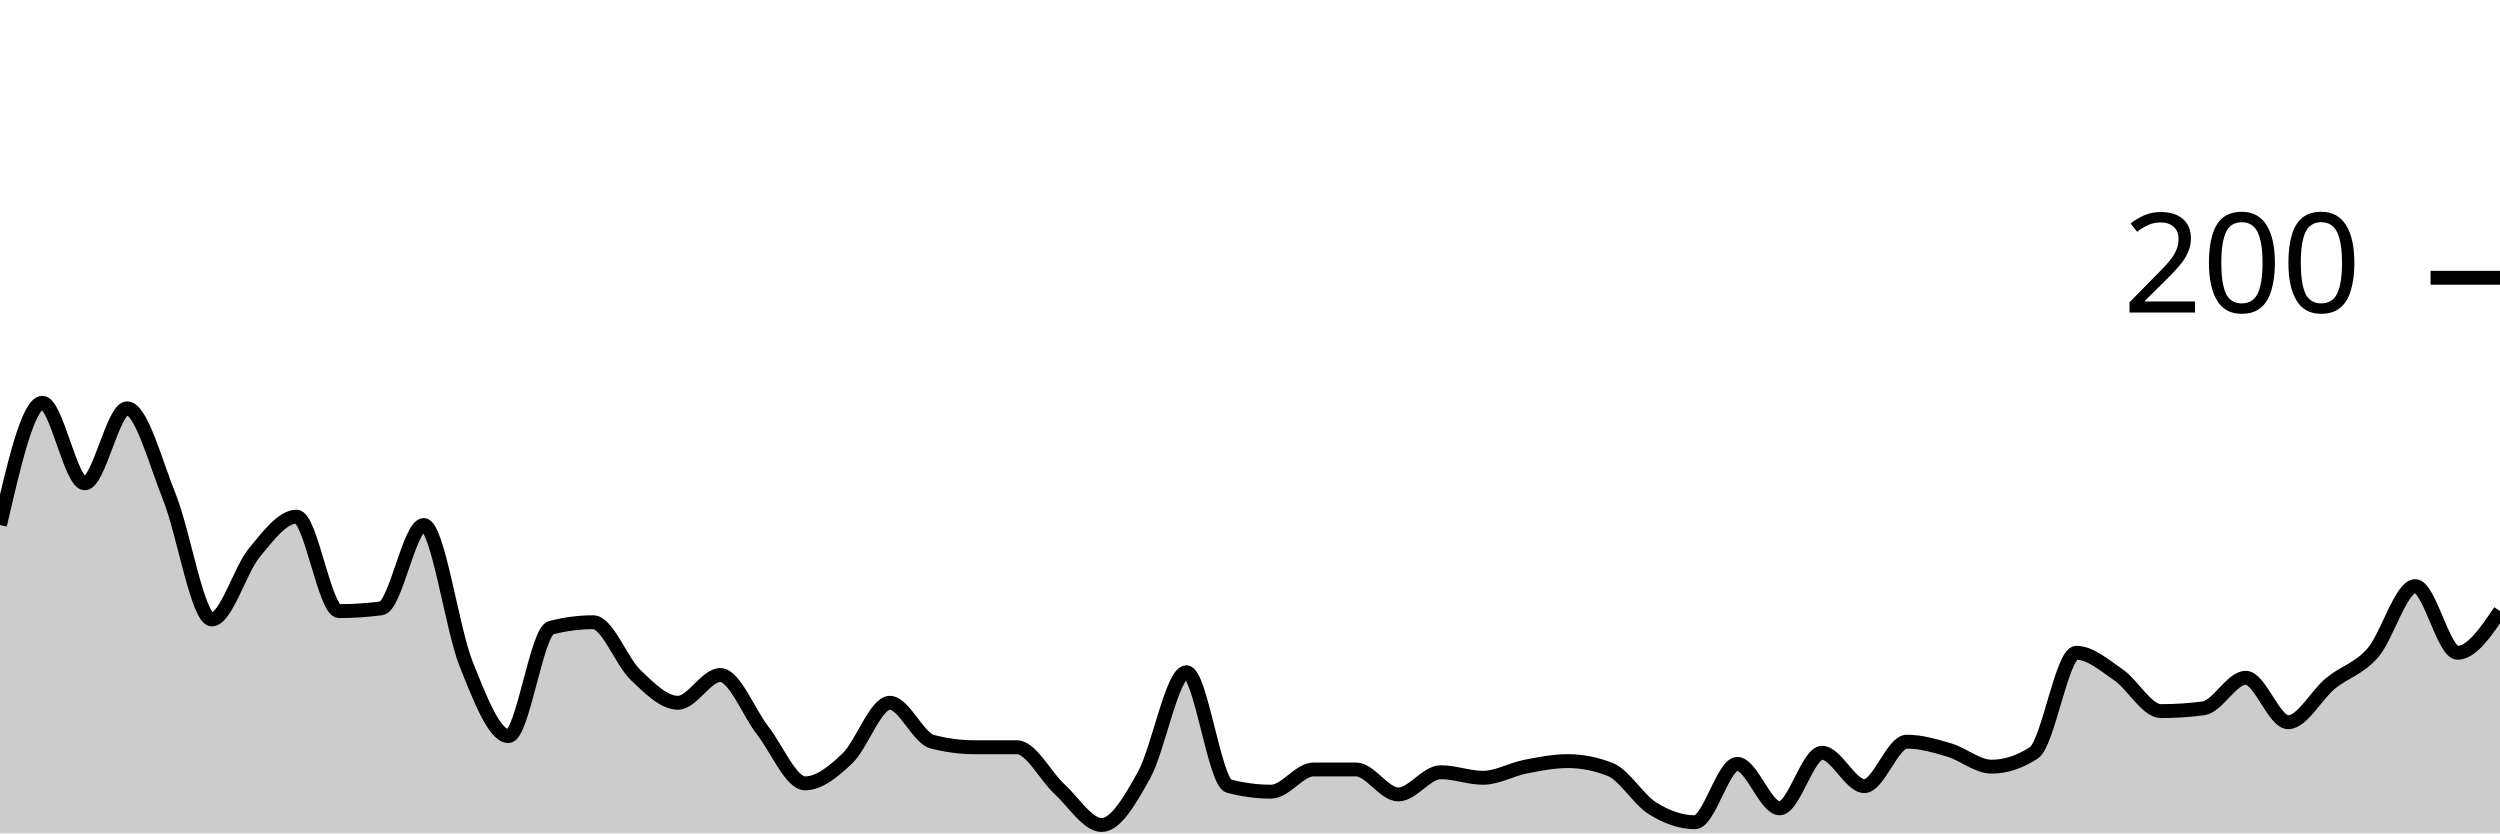
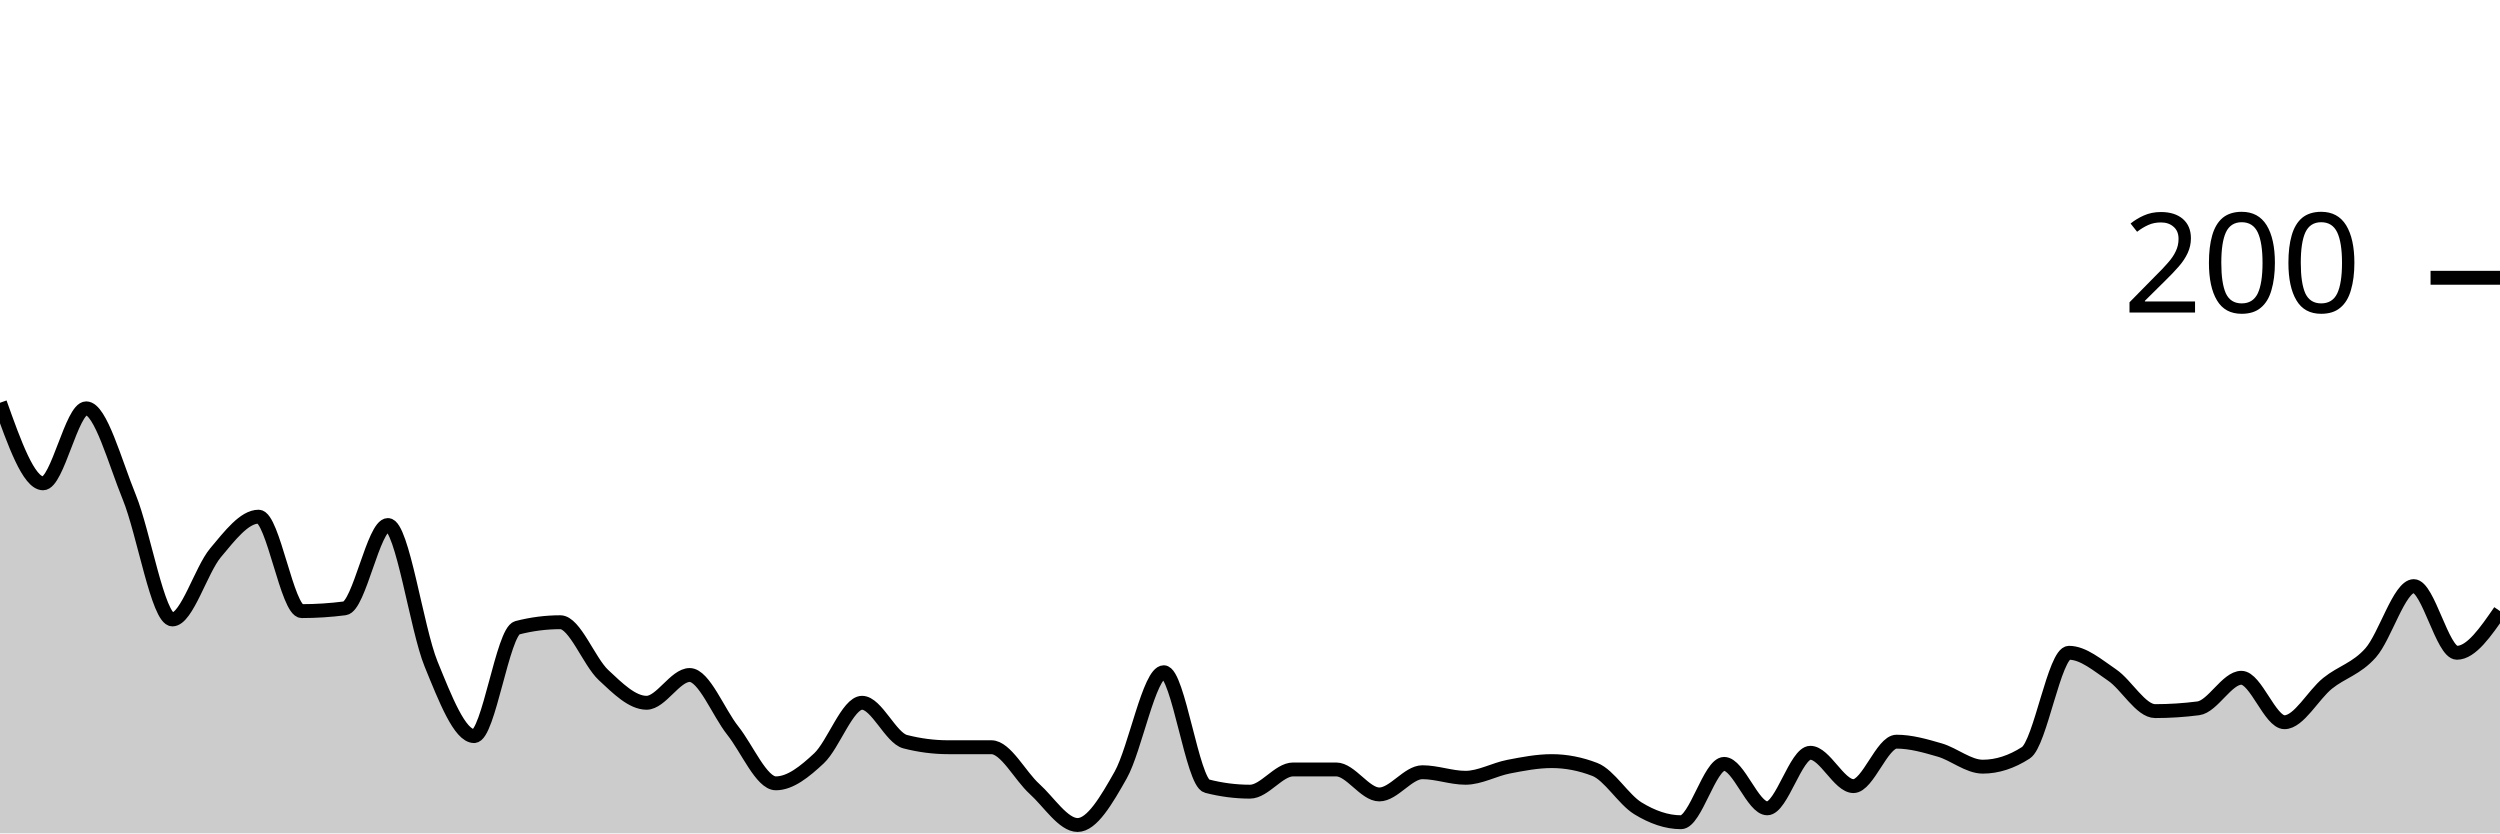
<svg xmlns="http://www.w3.org/2000/svg" viewBox="0 0 180 60">
  <g transform="translate(0,20)">
-     <path class="area" fill="rgba(0, 0, 0, 0.2)" d="M0,17.8C1.017,13.4,2.034,9,3.051,9C4.068,9,5.085,14.8,6.102,14.8C7.119,14.8,8.136,9.4,9.153,9.4C10.169,9.4,11.186,13.267,12.203,15.8C13.22,18.333,14.237,24.6,15.254,24.6C16.271,24.6,17.288,21.033,18.305,19.8C19.322,18.567,20.339,17.2,21.356,17.2C22.373,17.2,23.39,24,24.407,24C25.424,24,26.441,23.933,27.458,23.8C28.475,23.667,29.492,17.8,30.508,17.8C31.525,17.8,32.542,25.267,33.559,27.8C34.576,30.333,35.593,33,36.61,33C37.627,33,38.644,25.467,39.661,25.2C40.678,24.933,41.695,24.8,42.712,24.8C43.729,24.8,44.746,27.633,45.763,28.6C46.78,29.567,47.797,30.6,48.814,30.6C49.831,30.6,50.847,28.6,51.864,28.6C52.881,28.6,53.898,31.3,54.915,32.6C55.932,33.9,56.949,36.4,57.966,36.4C58.983,36.4,60,35.567,61.017,34.6C62.034,33.633,63.051,30.6,64.068,30.6C65.085,30.6,66.102,33.133,67.119,33.4C68.136,33.667,69.153,33.8,70.169,33.8C71.186,33.8,72.203,33.8,73.22,33.8C74.237,33.8,75.254,35.867,76.271,36.8C77.288,37.733,78.305,39.4,79.322,39.4C80.339,39.4,81.356,37.633,82.373,35.8C83.39,33.967,84.407,28.4,85.424,28.4C86.441,28.4,87.458,36.333,88.475,36.6C89.492,36.867,90.508,37,91.525,37C92.542,37,93.559,35.4,94.576,35.4C95.593,35.4,96.61,35.4,97.627,35.4C98.644,35.4,99.661,37.2,100.678,37.2C101.695,37.2,102.712,35.6,103.729,35.6C104.746,35.6,105.763,36,106.78,36C107.797,36,108.814,35.4,109.831,35.2C110.847,35,111.864,34.8,112.881,34.8C113.898,34.8,114.915,35,115.932,35.4C116.949,35.8,117.966,37.567,118.983,38.2C120,38.833,121.017,39.2,122.034,39.2C123.051,39.2,124.068,35,125.085,35C126.102,35,127.119,38.2,128.136,38.2C129.153,38.2,130.169,34.2,131.186,34.2C132.203,34.2,133.22,36.6,134.237,36.6C135.254,36.6,136.271,33.4,137.288,33.4C138.305,33.4,139.322,33.7,140.339,34C141.356,34.3,142.373,35.2,143.39,35.2C144.407,35.2,145.424,34.867,146.441,34.2C147.458,33.533,148.475,27,149.492,27C150.508,27,151.525,27.9,152.542,28.6C153.559,29.3,154.576,31.2,155.593,31.2C156.61,31.2,157.627,31.133,158.644,31C159.661,30.867,160.678,28.8,161.695,28.8C162.712,28.8,163.729,32,164.746,32C165.763,32,166.78,30.033,167.797,29.2C168.814,28.367,169.831,28.167,170.847,27C171.864,25.833,172.881,22.2,173.898,22.2C174.915,22.2,175.932,27,176.949,27C177.966,27,178.983,25.5,180,24L180,40C178.983,40,177.966,40,176.949,40C175.932,40,174.915,40,173.898,40C172.881,40,171.864,40,170.847,40C169.831,40,168.814,40,167.797,40C166.78,40,165.763,40,164.746,40C163.729,40,162.712,40,161.695,40C160.678,40,159.661,40,158.644,40C157.627,40,156.61,40,155.593,40C154.576,40,153.559,40,152.542,40C151.525,40,150.508,40,149.492,40C148.475,40,147.458,40,146.441,40C145.424,40,144.407,40,143.39,40C142.373,40,141.356,40,140.339,40C139.322,40,138.305,40,137.288,40C136.271,40,135.254,40,134.237,40C133.22,40,132.203,40,131.186,40C130.169,40,129.153,40,128.136,40C127.119,40,126.102,40,125.085,40C124.068,40,123.051,40,122.034,40C121.017,40,120,40,118.983,40C117.966,40,116.949,40,115.932,40C114.915,40,113.898,40,112.881,40C111.864,40,110.847,40,109.831,40C108.814,40,107.797,40,106.78,40C105.763,40,104.746,40,103.729,40C102.712,40,101.695,40,100.678,40C99.661,40,98.644,40,97.627,40C96.61,40,95.593,40,94.576,40C93.559,40,92.542,40,91.525,40C90.508,40,89.492,40,88.475,40C87.458,40,86.441,40,85.424,40C84.407,40,83.39,40,82.373,40C81.356,40,80.339,40,79.322,40C78.305,40,77.288,40,76.271,40C75.254,40,74.237,40,73.22,40C72.203,40,71.186,40,70.169,40C69.153,40,68.136,40,67.119,40C66.102,40,65.085,40,64.068,40C63.051,40,62.034,40,61.017,40C60,40,58.983,40,57.966,40C56.949,40,55.932,40,54.915,40C53.898,40,52.881,40,51.864,40C50.847,40,49.831,40,48.814,40C47.797,40,46.78,40,45.763,40C44.746,40,43.729,40,42.712,40C41.695,40,40.678,40,39.661,40C38.644,40,37.627,40,36.61,40C35.593,40,34.576,40,33.559,40C32.542,40,31.525,40,30.508,40C29.492,40,28.475,40,27.458,40C26.441,40,25.424,40,24.407,40C23.39,40,22.373,40,21.356,40C20.339,40,19.322,40,18.305,40C17.288,40,16.271,40,15.254,40C14.237,40,13.22,40,12.203,40C11.186,40,10.169,40,9.153,40C8.136,40,7.119,40,6.102,40C5.085,40,4.068,40,3.051,40C2.034,40,1.017,40,0,40Z" />
-     <path class="line" stroke="black" fill="none" d="M0,17.8C1.017,13.4,2.034,9,3.051,9C4.068,9,5.085,14.8,6.102,14.8C7.119,14.8,8.136,9.4,9.153,9.4C10.169,9.4,11.186,13.267,12.203,15.8C13.22,18.333,14.237,24.6,15.254,24.6C16.271,24.6,17.288,21.033,18.305,19.8C19.322,18.567,20.339,17.2,21.356,17.2C22.373,17.2,23.39,24,24.407,24C25.424,24,26.441,23.933,27.458,23.8C28.475,23.667,29.492,17.8,30.508,17.8C31.525,17.8,32.542,25.267,33.559,27.8C34.576,30.333,35.593,33,36.61,33C37.627,33,38.644,25.467,39.661,25.2C40.678,24.933,41.695,24.8,42.712,24.8C43.729,24.8,44.746,27.633,45.763,28.6C46.78,29.567,47.797,30.6,48.814,30.6C49.831,30.6,50.847,28.6,51.864,28.6C52.881,28.6,53.898,31.3,54.915,32.6C55.932,33.9,56.949,36.4,57.966,36.4C58.983,36.4,60,35.567,61.017,34.6C62.034,33.633,63.051,30.6,64.068,30.6C65.085,30.6,66.102,33.133,67.119,33.4C68.136,33.667,69.153,33.8,70.169,33.8C71.186,33.8,72.203,33.8,73.22,33.8C74.237,33.8,75.254,35.867,76.271,36.8C77.288,37.733,78.305,39.4,79.322,39.4C80.339,39.4,81.356,37.633,82.373,35.8C83.39,33.967,84.407,28.4,85.424,28.4C86.441,28.4,87.458,36.333,88.475,36.6C89.492,36.867,90.508,37,91.525,37C92.542,37,93.559,35.4,94.576,35.4C95.593,35.4,96.61,35.4,97.627,35.4C98.644,35.4,99.661,37.2,100.678,37.2C101.695,37.2,102.712,35.6,103.729,35.6C104.746,35.6,105.763,36,106.78,36C107.797,36,108.814,35.4,109.831,35.2C110.847,35,111.864,34.8,112.881,34.8C113.898,34.8,114.915,35,115.932,35.4C116.949,35.8,117.966,37.567,118.983,38.2C120,38.833,121.017,39.2,122.034,39.2C123.051,39.2,124.068,35,125.085,35C126.102,35,127.119,38.2,128.136,38.2C129.153,38.2,130.169,34.2,131.186,34.2C132.203,34.2,133.22,36.6,134.237,36.6C135.254,36.6,136.271,33.4,137.288,33.4C138.305,33.4,139.322,33.7,140.339,34C141.356,34.3,142.373,35.2,143.39,35.2C144.407,35.2,145.424,34.867,146.441,34.2C147.458,33.533,148.475,27,149.492,27C150.508,27,151.525,27.9,152.542,28.6C153.559,29.3,154.576,31.2,155.593,31.2C156.61,31.2,157.627,31.133,158.644,31C159.661,30.867,160.678,28.8,161.695,28.8C162.712,28.8,163.729,32,164.746,32C165.763,32,166.78,30.033,167.797,29.2C168.814,28.367,169.831,28.167,170.847,27C171.864,25.833,172.881,22.2,173.898,22.2C174.915,22.2,175.932,27,176.949,27C177.966,27,178.983,25.5,180,24" />
+     <path class="area" fill="rgba(0, 0, 0, 0.2)" d="M0,9C1.034,11.9,2.069,14.8,3.103,14.8C4.138,14.8,5.172,9.4,6.207,9.4C7.241,9.4,8.276,13.267,9.31,15.8C10.345,18.333,11.379,24.6,12.414,24.6C13.448,24.6,14.483,21.033,15.517,19.8C16.552,18.567,17.586,17.2,18.621,17.2C19.655,17.2,20.69,24,21.724,24C22.759,24,23.793,23.933,24.828,23.8C25.862,23.667,26.897,17.8,27.931,17.8C28.966,17.8,30,25.267,31.034,27.8C32.069,30.333,33.103,33,34.138,33C35.172,33,36.207,25.467,37.241,25.2C38.276,24.933,39.31,24.8,40.345,24.8C41.379,24.8,42.414,27.633,43.448,28.6C44.483,29.567,45.517,30.6,46.552,30.6C47.586,30.6,48.621,28.6,49.655,28.6C50.69,28.6,51.724,31.3,52.759,32.6C53.793,33.9,54.828,36.4,55.862,36.4C56.897,36.4,57.931,35.567,58.966,34.6C60,33.633,61.034,30.6,62.069,30.6C63.103,30.6,64.138,33.133,65.172,33.4C66.207,33.667,67.241,33.8,68.276,33.8C69.31,33.8,70.345,33.8,71.379,33.8C72.414,33.8,73.448,35.867,74.483,36.8C75.517,37.733,76.552,39.4,77.586,39.4C78.621,39.4,79.655,37.633,80.69,35.8C81.724,33.967,82.759,28.4,83.793,28.4C84.828,28.4,85.862,36.333,86.897,36.6C87.931,36.867,88.966,37,90,37C91.034,37,92.069,35.4,93.103,35.4C94.138,35.4,95.172,35.4,96.207,35.4C97.241,35.4,98.276,37.2,99.31,37.2C100.345,37.2,101.379,35.6,102.414,35.6C103.448,35.6,104.483,36,105.517,36C106.552,36,107.586,35.4,108.621,35.2C109.655,35,110.69,34.8,111.724,34.8C112.759,34.8,113.793,35,114.828,35.4C115.862,35.8,116.897,37.567,117.931,38.2C118.966,38.833,120,39.2,121.034,39.2C122.069,39.2,123.103,35,124.138,35C125.172,35,126.207,38.2,127.241,38.2C128.276,38.2,129.31,34.2,130.345,34.2C131.379,34.2,132.414,36.6,133.448,36.6C134.483,36.6,135.517,33.4,136.552,33.4C137.586,33.4,138.621,33.7,139.655,34C140.69,34.3,141.724,35.2,142.759,35.2C143.793,35.2,144.828,34.867,145.862,34.2C146.897,33.533,147.931,27,148.966,27C150,27,151.034,27.9,152.069,28.6C153.103,29.3,154.138,31.2,155.172,31.2C156.207,31.2,157.241,31.133,158.276,31C159.31,30.867,160.345,28.8,161.379,28.8C162.414,28.8,163.448,32,164.483,32C165.517,32,166.552,30.033,167.586,29.2C168.621,28.367,169.655,28.167,170.69,27C171.724,25.833,172.759,22.2,173.793,22.2C174.828,22.2,175.862,27,176.897,27C177.931,27,178.966,25.5,180,24L180,40C178.966,40,177.931,40,176.897,40C175.862,40,174.828,40,173.793,40C172.759,40,171.724,40,170.69,40C169.655,40,168.621,40,167.586,40C166.552,40,165.517,40,164.483,40C163.448,40,162.414,40,161.379,40C160.345,40,159.31,40,158.276,40C157.241,40,156.207,40,155.172,40C154.138,40,153.103,40,152.069,40C151.034,40,150,40,148.966,40C147.931,40,146.897,40,145.862,40C144.828,40,143.793,40,142.759,40C141.724,40,140.69,40,139.655,40C138.621,40,137.586,40,136.552,40C135.517,40,134.483,40,133.448,40C132.414,40,131.379,40,130.345,40C129.31,40,128.276,40,127.241,40C126.207,40,125.172,40,124.138,40C123.103,40,122.069,40,121.034,40C120,40,118.966,40,117.931,40C116.897,40,115.862,40,114.828,40C113.793,40,112.759,40,111.724,40C110.69,40,109.655,40,108.621,40C107.586,40,106.552,40,105.517,40C104.483,40,103.448,40,102.414,40C101.379,40,100.345,40,99.31,40C98.276,40,97.241,40,96.207,40C95.172,40,94.138,40,93.103,40C92.069,40,91.034,40,90,40C88.966,40,87.931,40,86.897,40C85.862,40,84.828,40,83.793,40C82.759,40,81.724,40,80.69,40C79.655,40,78.621,40,77.586,40C76.552,40,75.517,40,74.483,40C73.448,40,72.414,40,71.379,40C70.345,40,69.31,40,68.276,40C67.241,40,66.207,40,65.172,40C64.138,40,63.103,40,62.069,40C61.034,40,60,40,58.966,40C57.931,40,56.897,40,55.862,40C54.828,40,53.793,40,52.759,40C51.724,40,50.69,40,49.655,40C48.621,40,47.586,40,46.552,40C45.517,40,44.483,40,43.448,40C42.414,40,41.379,40,40.345,40C39.31,40,38.276,40,37.241,40C36.207,40,35.172,40,34.138,40C33.103,40,32.069,40,31.034,40C30,40,28.966,40,27.931,40C26.897,40,25.862,40,24.828,40C23.793,40,22.759,40,21.724,40C20.69,40,19.655,40,18.621,40C17.586,40,16.552,40,15.517,40C14.483,40,13.448,40,12.414,40C11.379,40,10.345,40,9.31,40C8.276,40,7.241,40,6.207,40C5.172,40,4.138,40,3.103,40C2.069,40,1.034,40,0,40Z" />
+     <path class="line" stroke="black" fill="none" d="M0,9C1.034,11.9,2.069,14.8,3.103,14.8C4.138,14.8,5.172,9.4,6.207,9.4C7.241,9.4,8.276,13.267,9.31,15.8C10.345,18.333,11.379,24.6,12.414,24.6C13.448,24.6,14.483,21.033,15.517,19.8C16.552,18.567,17.586,17.2,18.621,17.2C19.655,17.2,20.69,24,21.724,24C22.759,24,23.793,23.933,24.828,23.8C25.862,23.667,26.897,17.8,27.931,17.8C28.966,17.8,30,25.267,31.034,27.8C32.069,30.333,33.103,33,34.138,33C35.172,33,36.207,25.467,37.241,25.2C38.276,24.933,39.31,24.8,40.345,24.8C41.379,24.8,42.414,27.633,43.448,28.6C44.483,29.567,45.517,30.6,46.552,30.6C47.586,30.6,48.621,28.6,49.655,28.6C50.69,28.6,51.724,31.3,52.759,32.6C53.793,33.9,54.828,36.4,55.862,36.4C56.897,36.4,57.931,35.567,58.966,34.6C60,33.633,61.034,30.6,62.069,30.6C63.103,30.6,64.138,33.133,65.172,33.4C66.207,33.667,67.241,33.8,68.276,33.8C69.31,33.8,70.345,33.8,71.379,33.8C72.414,33.8,73.448,35.867,74.483,36.8C75.517,37.733,76.552,39.4,77.586,39.4C78.621,39.4,79.655,37.633,80.69,35.8C81.724,33.967,82.759,28.4,83.793,28.4C84.828,28.4,85.862,36.333,86.897,36.6C87.931,36.867,88.966,37,90,37C91.034,37,92.069,35.4,93.103,35.4C94.138,35.4,95.172,35.4,96.207,35.4C97.241,35.4,98.276,37.2,99.31,37.2C100.345,37.2,101.379,35.6,102.414,35.6C103.448,35.6,104.483,36,105.517,36C106.552,36,107.586,35.4,108.621,35.2C109.655,35,110.69,34.8,111.724,34.8C112.759,34.8,113.793,35,114.828,35.4C115.862,35.8,116.897,37.567,117.931,38.2C118.966,38.833,120,39.2,121.034,39.2C122.069,39.2,123.103,35,124.138,35C125.172,35,126.207,38.2,127.241,38.2C128.276,38.2,129.31,34.2,130.345,34.2C131.379,34.2,132.414,36.6,133.448,36.6C134.483,36.6,135.517,33.4,136.552,33.4C137.586,33.4,138.621,33.7,139.655,34C140.69,34.3,141.724,35.2,142.759,35.2C143.793,35.2,144.828,34.867,145.862,34.2C146.897,33.533,147.931,27,148.966,27C150,27,151.034,27.9,152.069,28.6C153.103,29.3,154.138,31.2,155.172,31.2C156.207,31.2,157.241,31.133,158.276,31C159.31,30.867,160.345,28.8,161.379,28.8C162.414,28.8,163.448,32,164.483,32C165.517,32,166.552,30.033,167.586,29.2C168.621,28.367,169.655,28.167,170.69,27C171.724,25.833,172.759,22.2,173.793,22.2C174.828,22.2,175.862,27,176.897,27C177.931,27,178.966,25.5,180,24" />
    <path class="axis-ceiling" stroke-width="1" stroke="black" fill="none" d="M175,0L180,0" />
    <text class="axis-ceiling-label" font-family="sans-serif" text-anchor="end" font-size="10px" x="170" y="2.5">200</text>
  </g>
</svg>
